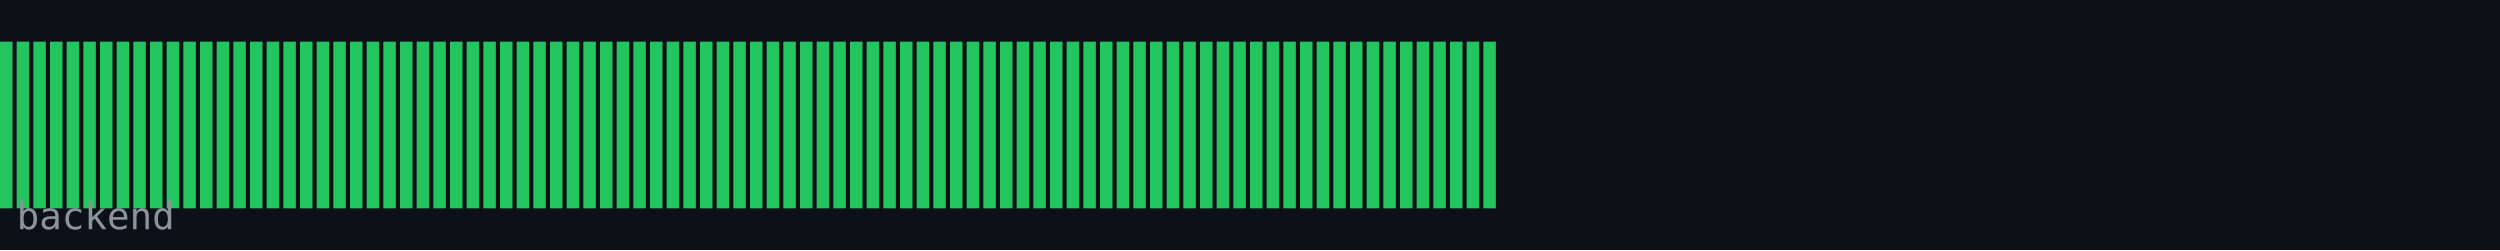
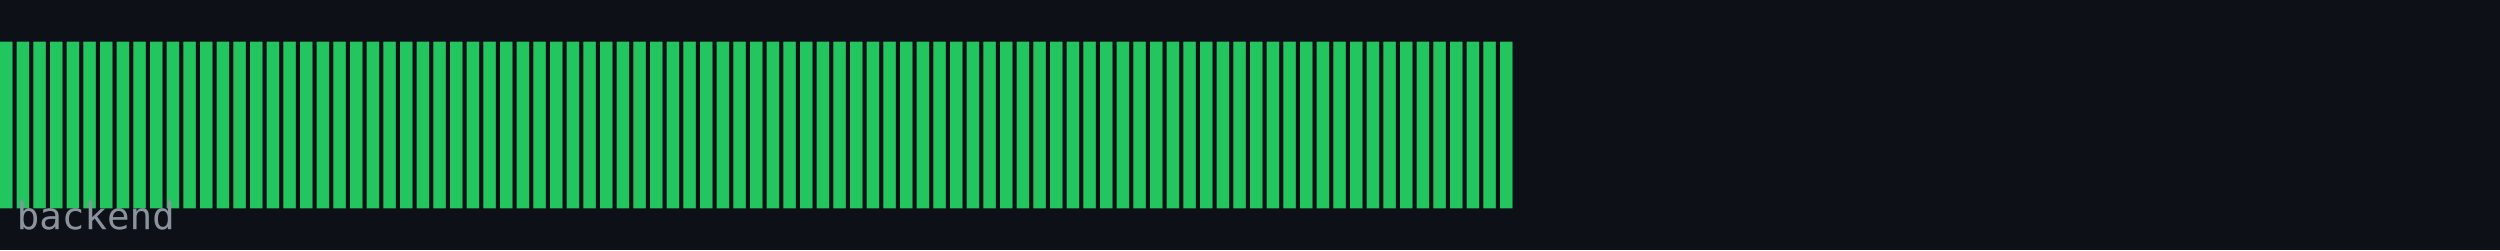
<svg xmlns="http://www.w3.org/2000/svg" width="600" height="60" viewBox="0 0 600 60">
  <rect width="600" height="60" fill="#0d1117" />
  <rect x="0" y="10" width="3" height="40" fill="#22c55e" />
  <rect x="4" y="10" width="3" height="40" fill="#22c55e" />
  <rect x="8" y="10" width="3" height="40" fill="#22c55e" />
  <rect x="12" y="10" width="3" height="40" fill="#22c55e" />
  <rect x="16" y="10" width="3" height="40" fill="#22c55e" />
  <rect x="20" y="10" width="3" height="40" fill="#22c55e" />
  <rect x="24" y="10" width="3" height="40" fill="#22c55e" />
  <rect x="28" y="10" width="3" height="40" fill="#22c55e" />
  <rect x="32" y="10" width="3" height="40" fill="#22c55e" />
  <rect x="36" y="10" width="3" height="40" fill="#22c55e" />
  <rect x="40" y="10" width="3" height="40" fill="#22c55e" />
  <rect x="44" y="10" width="3" height="40" fill="#22c55e" />
  <rect x="48" y="10" width="3" height="40" fill="#22c55e" />
  <rect x="52" y="10" width="3" height="40" fill="#22c55e" />
  <rect x="56" y="10" width="3" height="40" fill="#22c55e" />
  <rect x="60" y="10" width="3" height="40" fill="#22c55e" />
  <rect x="64" y="10" width="3" height="40" fill="#22c55e" />
  <rect x="68" y="10" width="3" height="40" fill="#22c55e" />
  <rect x="72" y="10" width="3" height="40" fill="#22c55e" />
  <rect x="76" y="10" width="3" height="40" fill="#22c55e" />
  <rect x="80" y="10" width="3" height="40" fill="#22c55e" />
  <rect x="84" y="10" width="3" height="40" fill="#22c55e" />
  <rect x="88" y="10" width="3" height="40" fill="#22c55e" />
  <rect x="92" y="10" width="3" height="40" fill="#22c55e" />
  <rect x="96" y="10" width="3" height="40" fill="#22c55e" />
  <rect x="100" y="10" width="3" height="40" fill="#22c55e" />
  <rect x="104" y="10" width="3" height="40" fill="#22c55e" />
  <rect x="108" y="10" width="3" height="40" fill="#22c55e" />
  <rect x="112" y="10" width="3" height="40" fill="#22c55e" />
  <rect x="116" y="10" width="3" height="40" fill="#22c55e" />
  <rect x="120" y="10" width="3" height="40" fill="#22c55e" />
  <rect x="124" y="10" width="3" height="40" fill="#22c55e" />
  <rect x="128" y="10" width="3" height="40" fill="#22c55e" />
  <rect x="132" y="10" width="3" height="40" fill="#22c55e" />
  <rect x="136" y="10" width="3" height="40" fill="#22c55e" />
  <rect x="140" y="10" width="3" height="40" fill="#22c55e" />
  <rect x="144" y="10" width="3" height="40" fill="#22c55e" />
  <rect x="148" y="10" width="3" height="40" fill="#22c55e" />
  <rect x="152" y="10" width="3" height="40" fill="#22c55e" />
  <rect x="156" y="10" width="3" height="40" fill="#22c55e" />
  <rect x="160" y="10" width="3" height="40" fill="#22c55e" />
  <rect x="164" y="10" width="3" height="40" fill="#22c55e" />
  <rect x="168" y="10" width="3" height="40" fill="#22c55e" />
  <rect x="172" y="10" width="3" height="40" fill="#22c55e" />
  <rect x="176" y="10" width="3" height="40" fill="#22c55e" />
  <rect x="180" y="10" width="3" height="40" fill="#22c55e" />
  <rect x="184" y="10" width="3" height="40" fill="#22c55e" />
  <rect x="188" y="10" width="3" height="40" fill="#22c55e" />
  <rect x="192" y="10" width="3" height="40" fill="#22c55e" />
  <rect x="196" y="10" width="3" height="40" fill="#22c55e" />
  <rect x="200" y="10" width="3" height="40" fill="#22c55e" />
  <rect x="204" y="10" width="3" height="40" fill="#22c55e" />
  <rect x="208" y="10" width="3" height="40" fill="#22c55e" />
  <rect x="212" y="10" width="3" height="40" fill="#22c55e" />
  <rect x="216" y="10" width="3" height="40" fill="#22c55e" />
  <rect x="220" y="10" width="3" height="40" fill="#22c55e" />
  <rect x="224" y="10" width="3" height="40" fill="#22c55e" />
  <rect x="228" y="10" width="3" height="40" fill="#22c55e" />
  <rect x="232" y="10" width="3" height="40" fill="#22c55e" />
  <rect x="236" y="10" width="3" height="40" fill="#22c55e" />
  <rect x="240" y="10" width="3" height="40" fill="#22c55e" />
  <rect x="244" y="10" width="3" height="40" fill="#22c55e" />
  <rect x="248" y="10" width="3" height="40" fill="#22c55e" />
  <rect x="252" y="10" width="3" height="40" fill="#22c55e" />
  <rect x="256" y="10" width="3" height="40" fill="#22c55e" />
  <rect x="260" y="10" width="3" height="40" fill="#22c55e" />
  <rect x="264" y="10" width="3" height="40" fill="#22c55e" />
  <rect x="268" y="10" width="3" height="40" fill="#22c55e" />
  <rect x="272" y="10" width="3" height="40" fill="#22c55e" />
  <rect x="276" y="10" width="3" height="40" fill="#22c55e" />
  <rect x="280" y="10" width="3" height="40" fill="#22c55e" />
  <rect x="284" y="10" width="3" height="40" fill="#22c55e" />
  <rect x="288" y="10" width="3" height="40" fill="#22c55e" />
  <rect x="292" y="10" width="3" height="40" fill="#22c55e" />
  <rect x="296" y="10" width="3" height="40" fill="#22c55e" />
  <rect x="300" y="10" width="3" height="40" fill="#22c55e" />
  <rect x="304" y="10" width="3" height="40" fill="#22c55e" />
  <rect x="308" y="10" width="3" height="40" fill="#22c55e" />
  <rect x="312" y="10" width="3" height="40" fill="#22c55e" />
  <rect x="316" y="10" width="3" height="40" fill="#22c55e" />
  <rect x="320" y="10" width="3" height="40" fill="#22c55e" />
  <rect x="324" y="10" width="3" height="40" fill="#22c55e" />
  <rect x="328" y="10" width="3" height="40" fill="#22c55e" />
  <rect x="332" y="10" width="3" height="40" fill="#22c55e" />
  <rect x="336" y="10" width="3" height="40" fill="#22c55e" />
  <rect x="340" y="10" width="3" height="40" fill="#22c55e" />
  <rect x="344" y="10" width="3" height="40" fill="#22c55e" />
  <rect x="348" y="10" width="3" height="40" fill="#22c55e" />
  <rect x="352" y="10" width="3" height="40" fill="#22c55e" />
  <rect x="356" y="10" width="3" height="40" fill="#22c55e" />
+   <rect x="360" y="10" width="3" height="40" fill="#22c55e" />
  <text x="4" y="55" font-family="monospace" font-size="9" fill="#8b949e">backend</text>
</svg>
